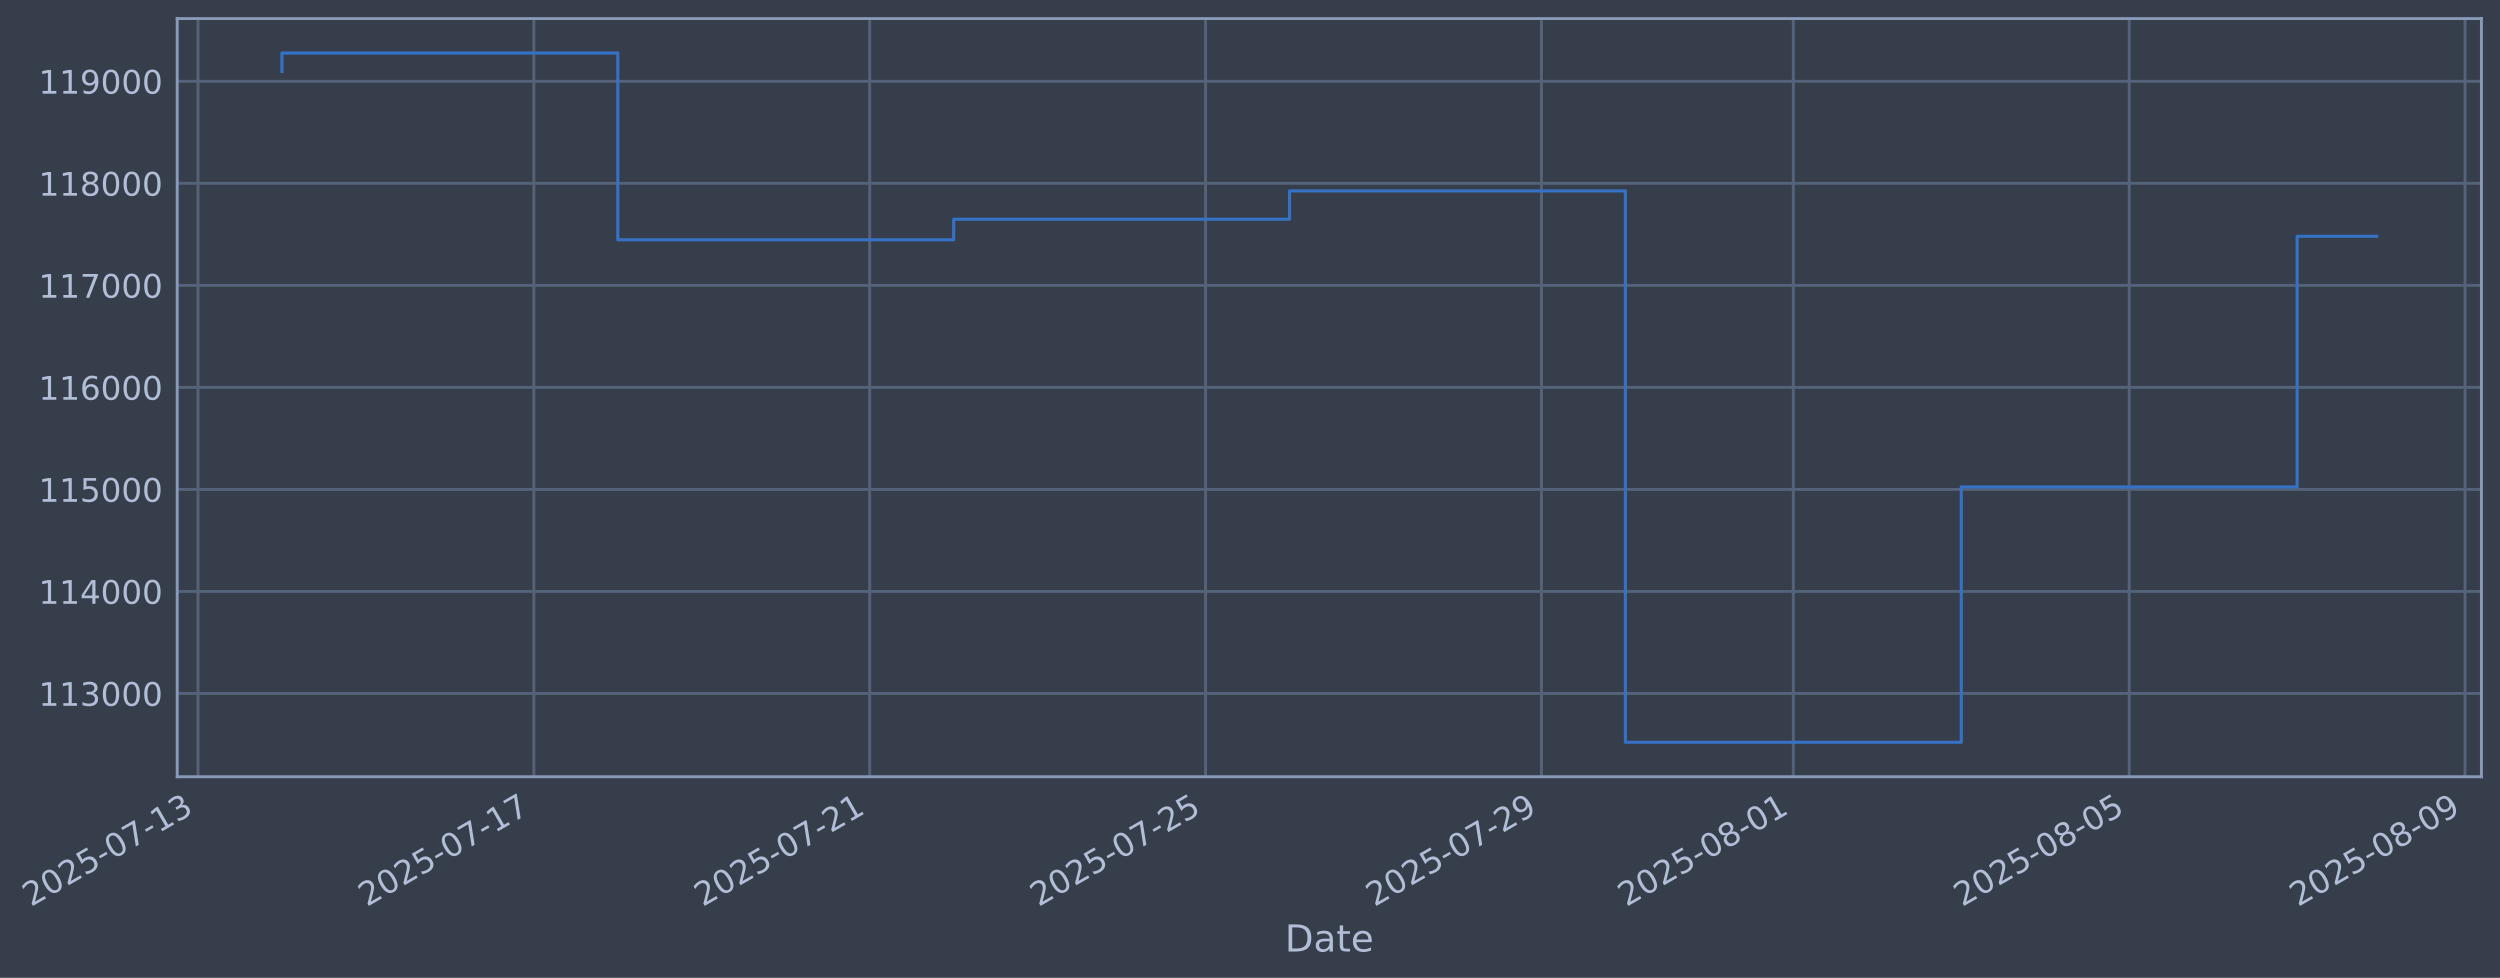
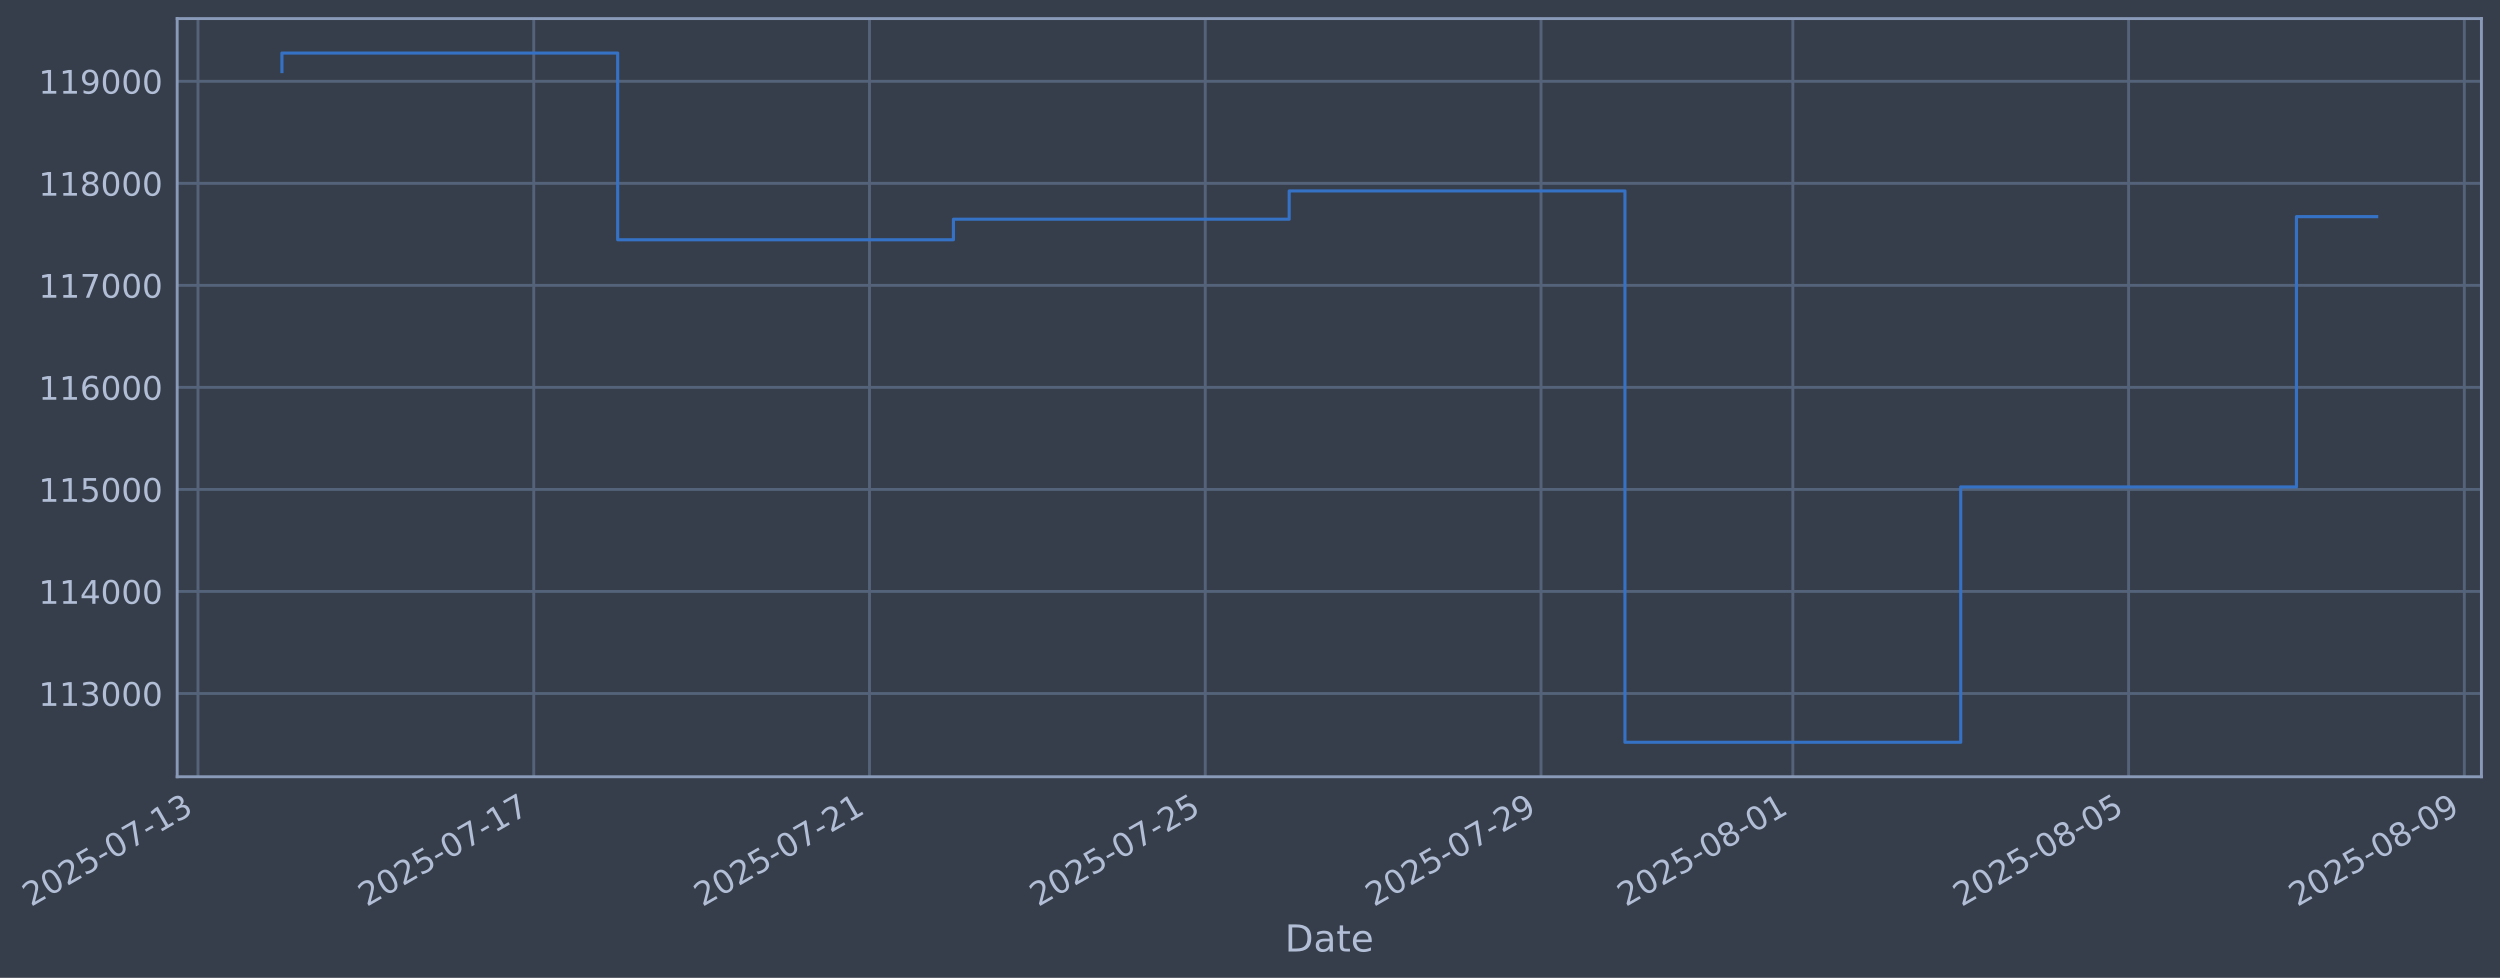
- <svg xmlns="http://www.w3.org/2000/svg" xmlns:xlink="http://www.w3.org/1999/xlink" width="968.665pt" height="378.87pt" viewBox="0 0 968.665 378.87" version="1.1">
+ <svg xmlns="http://www.w3.org/2000/svg" xmlns:xlink="http://www.w3.org/1999/xlink" width="968.654pt" height="378.87pt" viewBox="0 0 968.654 378.87" version="1.1">
  <defs>
    <style type="text/css">*{stroke-linejoin: round; stroke-linecap: butt}</style>
  </defs>
  <g id="figure_1">
    <g id="patch_1">
-       <path d="M 0 378.87  L 968.665 378.87  L 968.665 0  L 0 0  z " style="fill: #373e4b" />
+       <path d="M 0 378.87  L 968.654 378.87  L 968.654 0  L 0 0  z " style="fill: #373e4b" />
    </g>
    <g id="axes_1">
      <g id="patch_2">
-         <path d="M 68.665 300.96  L 961.465 300.96  L 961.465 7.2  L 68.665 7.2  z " style="fill: #373e4b" />
+         <path d="M 68.654 300.96  L 961.454 300.96  L 961.454 7.2  L 68.654 7.2  z " style="fill: #373e4b" />
      </g>
      <g id="matplotlib.axis_1">
        <g id="xtick_1">
          <g id="line2d_1">
-             <path d="M 76.713 300.96  L 76.713 7.2  " clip-path="url(#p540ab3cb22)" style="fill: none; stroke: #546379; stroke-width: 1.12; stroke-linecap: square" />
+             <path d="M 76.713 300.96  L 76.713 7.2  " clip-path="url(#pc8ed277edc)" style="fill: none; stroke: #546379; stroke-width: 1.12; stroke-linecap: square" />
          </g>
          <g id="line2d_2" />
          <g id="text_1">
            <g style="fill: #b1bed6" transform="translate(11.98702 351.4642) rotate(-30) scale(0.126 -0.126)">
              <defs>
                <path id="DejaVuSans-32" d="M 1228 531  L 3431 531  L 3431 0  L 469 0  L 469 531  Q 828 903 1448 1529  Q 2069 2156 2228 2338  Q 2531 2678 2651 2914  Q 2772 3150 2772 3378  Q 2772 3750 2511 3984  Q 2250 4219 1831 4219  Q 1534 4219 1204 4116  Q 875 4013 500 3803  L 500 4441  Q 881 4594 1212 4672  Q 1544 4750 1819 4750  Q 2544 4750 2975 4387  Q 3406 4025 3406 3419  Q 3406 3131 3298 2873  Q 3191 2616 2906 2266  Q 2828 2175 2409 1742  Q 1991 1309 1228 531  z " transform="scale(0.015625)" />
                <path id="DejaVuSans-30" d="M 2034 4250  Q 1547 4250 1301 3770  Q 1056 3291 1056 2328  Q 1056 1369 1301 889  Q 1547 409 2034 409  Q 2525 409 2770 889  Q 3016 1369 3016 2328  Q 3016 3291 2770 3770  Q 2525 4250 2034 4250  z M 2034 4750  Q 2819 4750 3233 4129  Q 3647 3509 3647 2328  Q 3647 1150 3233 529  Q 2819 -91 2034 -91  Q 1250 -91 836 529  Q 422 1150 422 2328  Q 422 3509 836 4129  Q 1250 4750 2034 4750  z " transform="scale(0.015625)" />
                <path id="DejaVuSans-35" d="M 691 4666  L 3169 4666  L 3169 4134  L 1269 4134  L 1269 2991  Q 1406 3038 1543 3061  Q 1681 3084 1819 3084  Q 2600 3084 3056 2656  Q 3513 2228 3513 1497  Q 3513 744 3044 326  Q 2575 -91 1722 -91  Q 1428 -91 1123 -41  Q 819 9 494 109  L 494 744  Q 775 591 1075 516  Q 1375 441 1709 441  Q 2250 441 2565 725  Q 2881 1009 2881 1497  Q 2881 1984 2565 2268  Q 2250 2553 1709 2553  Q 1456 2553 1204 2497  Q 953 2441 691 2322  L 691 4666  z " transform="scale(0.015625)" />
                <path id="DejaVuSans-2d" d="M 313 2009  L 1997 2009  L 1997 1497  L 313 1497  L 313 2009  z " transform="scale(0.015625)" />
                <path id="DejaVuSans-37" d="M 525 4666  L 3525 4666  L 3525 4397  L 1831 0  L 1172 0  L 2766 4134  L 525 4134  L 525 4666  z " transform="scale(0.015625)" />
                <path id="DejaVuSans-31" d="M 794 531  L 1825 531  L 1825 4091  L 703 3866  L 703 4441  L 1819 4666  L 2450 4666  L 2450 531  L 3481 531  L 3481 0  L 794 0  L 794 531  z " transform="scale(0.015625)" />
                <path id="DejaVuSans-33" d="M 2597 2516  Q 3050 2419 3304 2112  Q 3559 1806 3559 1356  Q 3559 666 3084 287  Q 2609 -91 1734 -91  Q 1441 -91 1130 -33  Q 819 25 488 141  L 488 750  Q 750 597 1062 519  Q 1375 441 1716 441  Q 2309 441 2620 675  Q 2931 909 2931 1356  Q 2931 1769 2642 2001  Q 2353 2234 1838 2234  L 1294 2234  L 1294 2753  L 1863 2753  Q 2328 2753 2575 2939  Q 2822 3125 2822 3475  Q 2822 3834 2567 4026  Q 2313 4219 1838 4219  Q 1578 4219 1281 4162  Q 984 4106 628 3988  L 628 4550  Q 988 4650 1302 4700  Q 1616 4750 1894 4750  Q 2613 4750 3031 4423  Q 3450 4097 3450 3541  Q 3450 3153 3228 2886  Q 3006 2619 2597 2516  z " transform="scale(0.015625)" />
              </defs>
              <use xlink:href="#DejaVuSans-32" />
              <use xlink:href="#DejaVuSans-30" transform="translate(63.62305 0)" />
              <use xlink:href="#DejaVuSans-32" transform="translate(127.2461 0)" />
              <use xlink:href="#DejaVuSans-35" transform="translate(190.8691 0)" />
              <use xlink:href="#DejaVuSans-2d" transform="translate(254.4922 0)" />
              <use xlink:href="#DejaVuSans-30" transform="translate(290.5762 0)" />
              <use xlink:href="#DejaVuSans-37" transform="translate(354.1992 0)" />
              <use xlink:href="#DejaVuSans-2d" transform="translate(417.8223 0)" />
              <use xlink:href="#DejaVuSans-31" transform="translate(453.9062 0)" />
              <use xlink:href="#DejaVuSans-33" transform="translate(517.5293 0)" />
            </g>
          </g>
        </g>
        <g id="xtick_2">
          <g id="line2d_3">
-             <path d="M 206.848 300.96  L 206.848 7.2  " clip-path="url(#p540ab3cb22)" style="fill: none; stroke: #546379; stroke-width: 1.12; stroke-linecap: square" />
+             <path d="M 206.805 300.96  L 206.805 7.2  " clip-path="url(#pc8ed277edc)" style="fill: none; stroke: #546379; stroke-width: 1.12; stroke-linecap: square" />
          </g>
          <g id="line2d_4" />
          <g id="text_2">
-             <g style="fill: #b1bed6" transform="translate(142.1223 351.4642) rotate(-30) scale(0.126 -0.126)">
+             <g style="fill: #b1bed6" transform="translate(142.0795 351.4642) rotate(-30) scale(0.126 -0.126)">
              <use xlink:href="#DejaVuSans-32" />
              <use xlink:href="#DejaVuSans-30" transform="translate(63.62305 0)" />
              <use xlink:href="#DejaVuSans-32" transform="translate(127.2461 0)" />
              <use xlink:href="#DejaVuSans-35" transform="translate(190.8691 0)" />
              <use xlink:href="#DejaVuSans-2d" transform="translate(254.4922 0)" />
              <use xlink:href="#DejaVuSans-30" transform="translate(290.5762 0)" />
              <use xlink:href="#DejaVuSans-37" transform="translate(354.1992 0)" />
              <use xlink:href="#DejaVuSans-2d" transform="translate(417.8223 0)" />
              <use xlink:href="#DejaVuSans-31" transform="translate(453.9062 0)" />
              <use xlink:href="#DejaVuSans-37" transform="translate(517.5293 0)" />
            </g>
          </g>
        </g>
        <g id="xtick_3">
          <g id="line2d_5">
-             <path d="M 336.983 300.96  L 336.983 7.2  " clip-path="url(#p540ab3cb22)" style="fill: none; stroke: #546379; stroke-width: 1.12; stroke-linecap: square" />
+             <path d="M 336.897 300.96  L 336.897 7.2  " clip-path="url(#pc8ed277edc)" style="fill: none; stroke: #546379; stroke-width: 1.12; stroke-linecap: square" />
          </g>
          <g id="line2d_6" />
          <g id="text_3">
-             <g style="fill: #b1bed6" transform="translate(272.2575 351.4642) rotate(-30) scale(0.126 -0.126)">
+             <g style="fill: #b1bed6" transform="translate(272.1719 351.4642) rotate(-30) scale(0.126 -0.126)">
              <use xlink:href="#DejaVuSans-32" />
              <use xlink:href="#DejaVuSans-30" transform="translate(63.62305 0)" />
              <use xlink:href="#DejaVuSans-32" transform="translate(127.2461 0)" />
              <use xlink:href="#DejaVuSans-35" transform="translate(190.8691 0)" />
              <use xlink:href="#DejaVuSans-2d" transform="translate(254.4922 0)" />
              <use xlink:href="#DejaVuSans-30" transform="translate(290.5762 0)" />
              <use xlink:href="#DejaVuSans-37" transform="translate(354.1992 0)" />
              <use xlink:href="#DejaVuSans-2d" transform="translate(417.8223 0)" />
              <use xlink:href="#DejaVuSans-32" transform="translate(453.9062 0)" />
              <use xlink:href="#DejaVuSans-31" transform="translate(517.5293 0)" />
            </g>
          </g>
        </g>
        <g id="xtick_4">
          <g id="line2d_7">
-             <path d="M 467.118 300.96  L 467.118 7.2  " clip-path="url(#p540ab3cb22)" style="fill: none; stroke: #546379; stroke-width: 1.12; stroke-linecap: square" />
+             <path d="M 466.99 300.96  L 466.99 7.2  " clip-path="url(#pc8ed277edc)" style="fill: none; stroke: #546379; stroke-width: 1.12; stroke-linecap: square" />
          </g>
          <g id="line2d_8" />
          <g id="text_4">
-             <g style="fill: #b1bed6" transform="translate(402.3927 351.4642) rotate(-30) scale(0.126 -0.126)">
+             <g style="fill: #b1bed6" transform="translate(402.2643 351.4642) rotate(-30) scale(0.126 -0.126)">
              <use xlink:href="#DejaVuSans-32" />
              <use xlink:href="#DejaVuSans-30" transform="translate(63.62305 0)" />
              <use xlink:href="#DejaVuSans-32" transform="translate(127.2461 0)" />
              <use xlink:href="#DejaVuSans-35" transform="translate(190.8691 0)" />
              <use xlink:href="#DejaVuSans-2d" transform="translate(254.4922 0)" />
              <use xlink:href="#DejaVuSans-30" transform="translate(290.5762 0)" />
              <use xlink:href="#DejaVuSans-37" transform="translate(354.1992 0)" />
              <use xlink:href="#DejaVuSans-2d" transform="translate(417.8223 0)" />
              <use xlink:href="#DejaVuSans-32" transform="translate(453.9062 0)" />
              <use xlink:href="#DejaVuSans-35" transform="translate(517.5293 0)" />
            </g>
          </g>
        </g>
        <g id="xtick_5">
          <g id="line2d_9">
-             <path d="M 597.253 300.96  L 597.253 7.2  " clip-path="url(#p540ab3cb22)" style="fill: none; stroke: #546379; stroke-width: 1.12; stroke-linecap: square" />
+             <path d="M 597.082 300.96  L 597.082 7.2  " clip-path="url(#pc8ed277edc)" style="fill: none; stroke: #546379; stroke-width: 1.12; stroke-linecap: square" />
          </g>
          <g id="line2d_10" />
          <g id="text_5">
-             <g style="fill: #b1bed6" transform="translate(532.528 351.4642) rotate(-30) scale(0.126 -0.126)">
+             <g style="fill: #b1bed6" transform="translate(532.3568 351.4642) rotate(-30) scale(0.126 -0.126)">
              <defs>
                <path id="DejaVuSans-39" d="M 703 97  L 703 672  Q 941 559 1184 500  Q 1428 441 1663 441  Q 2288 441 2617 861  Q 2947 1281 2994 2138  Q 2813 1869 2534 1725  Q 2256 1581 1919 1581  Q 1219 1581 811 2004  Q 403 2428 403 3163  Q 403 3881 828 4315  Q 1253 4750 1959 4750  Q 2769 4750 3195 4129  Q 3622 3509 3622 2328  Q 3622 1225 3098 567  Q 2575 -91 1691 -91  Q 1453 -91 1209 -44  Q 966 3 703 97  z M 1959 2075  Q 2384 2075 2632 2365  Q 2881 2656 2881 3163  Q 2881 3666 2632 3958  Q 2384 4250 1959 4250  Q 1534 4250 1286 3958  Q 1038 3666 1038 3163  Q 1038 2656 1286 2365  Q 1534 2075 1959 2075  z " transform="scale(0.015625)" />
              </defs>
              <use xlink:href="#DejaVuSans-32" />
              <use xlink:href="#DejaVuSans-30" transform="translate(63.62305 0)" />
              <use xlink:href="#DejaVuSans-32" transform="translate(127.2461 0)" />
              <use xlink:href="#DejaVuSans-35" transform="translate(190.8691 0)" />
              <use xlink:href="#DejaVuSans-2d" transform="translate(254.4922 0)" />
              <use xlink:href="#DejaVuSans-30" transform="translate(290.5762 0)" />
              <use xlink:href="#DejaVuSans-37" transform="translate(354.1992 0)" />
              <use xlink:href="#DejaVuSans-2d" transform="translate(417.8223 0)" />
              <use xlink:href="#DejaVuSans-32" transform="translate(453.9062 0)" />
              <use xlink:href="#DejaVuSans-39" transform="translate(517.5293 0)" />
            </g>
          </g>
        </g>
        <g id="xtick_6">
          <g id="line2d_11">
-             <path d="M 694.855 300.96  L 694.855 7.2  " clip-path="url(#p540ab3cb22)" style="fill: none; stroke: #546379; stroke-width: 1.12; stroke-linecap: square" />
+             <path d="M 694.652 300.96  L 694.652 7.2  " clip-path="url(#pc8ed277edc)" style="fill: none; stroke: #546379; stroke-width: 1.12; stroke-linecap: square" />
          </g>
          <g id="line2d_12" />
          <g id="text_6">
-             <g style="fill: #b1bed6" transform="translate(630.1294 351.4642) rotate(-30) scale(0.126 -0.126)">
+             <g style="fill: #b1bed6" transform="translate(629.9261 351.4642) rotate(-30) scale(0.126 -0.126)">
              <defs>
                <path id="DejaVuSans-38" d="M 2034 2216  Q 1584 2216 1326 1975  Q 1069 1734 1069 1313  Q 1069 891 1326 650  Q 1584 409 2034 409  Q 2484 409 2743 651  Q 3003 894 3003 1313  Q 3003 1734 2745 1975  Q 2488 2216 2034 2216  z M 1403 2484  Q 997 2584 770 2862  Q 544 3141 544 3541  Q 544 4100 942 4425  Q 1341 4750 2034 4750  Q 2731 4750 3128 4425  Q 3525 4100 3525 3541  Q 3525 3141 3298 2862  Q 3072 2584 2669 2484  Q 3125 2378 3379 2068  Q 3634 1759 3634 1313  Q 3634 634 3220 271  Q 2806 -91 2034 -91  Q 1263 -91 848 271  Q 434 634 434 1313  Q 434 1759 690 2068  Q 947 2378 1403 2484  z M 1172 3481  Q 1172 3119 1398 2916  Q 1625 2713 2034 2713  Q 2441 2713 2670 2916  Q 2900 3119 2900 3481  Q 2900 3844 2670 4047  Q 2441 4250 2034 4250  Q 1625 4250 1398 4047  Q 1172 3844 1172 3481  z " transform="scale(0.015625)" />
              </defs>
              <use xlink:href="#DejaVuSans-32" />
              <use xlink:href="#DejaVuSans-30" transform="translate(63.62305 0)" />
              <use xlink:href="#DejaVuSans-32" transform="translate(127.2461 0)" />
              <use xlink:href="#DejaVuSans-35" transform="translate(190.8691 0)" />
              <use xlink:href="#DejaVuSans-2d" transform="translate(254.4922 0)" />
              <use xlink:href="#DejaVuSans-30" transform="translate(290.5762 0)" />
              <use xlink:href="#DejaVuSans-38" transform="translate(354.1992 0)" />
              <use xlink:href="#DejaVuSans-2d" transform="translate(417.8223 0)" />
              <use xlink:href="#DejaVuSans-30" transform="translate(453.9062 0)" />
              <use xlink:href="#DejaVuSans-31" transform="translate(517.5293 0)" />
            </g>
          </g>
        </g>
        <g id="xtick_7">
          <g id="line2d_13">
-             <path d="M 824.99 300.96  L 824.99 7.2  " clip-path="url(#p540ab3cb22)" style="fill: none; stroke: #546379; stroke-width: 1.12; stroke-linecap: square" />
+             <path d="M 824.744 300.96  L 824.744 7.2  " clip-path="url(#pc8ed277edc)" style="fill: none; stroke: #546379; stroke-width: 1.12; stroke-linecap: square" />
          </g>
          <g id="line2d_14" />
          <g id="text_7">
-             <g style="fill: #b1bed6" transform="translate(760.2646 351.4642) rotate(-30) scale(0.126 -0.126)">
+             <g style="fill: #b1bed6" transform="translate(760.0185 351.4642) rotate(-30) scale(0.126 -0.126)">
              <use xlink:href="#DejaVuSans-32" />
              <use xlink:href="#DejaVuSans-30" transform="translate(63.62305 0)" />
              <use xlink:href="#DejaVuSans-32" transform="translate(127.2461 0)" />
              <use xlink:href="#DejaVuSans-35" transform="translate(190.8691 0)" />
              <use xlink:href="#DejaVuSans-2d" transform="translate(254.4922 0)" />
              <use xlink:href="#DejaVuSans-30" transform="translate(290.5762 0)" />
              <use xlink:href="#DejaVuSans-38" transform="translate(354.1992 0)" />
              <use xlink:href="#DejaVuSans-2d" transform="translate(417.8223 0)" />
              <use xlink:href="#DejaVuSans-30" transform="translate(453.9062 0)" />
              <use xlink:href="#DejaVuSans-35" transform="translate(517.5293 0)" />
            </g>
          </g>
        </g>
        <g id="xtick_8">
          <g id="line2d_15">
-             <path d="M 955.125 300.96  L 955.125 7.2  " clip-path="url(#p540ab3cb22)" style="fill: none; stroke: #546379; stroke-width: 1.12; stroke-linecap: square" />
+             <path d="M 954.836 300.96  L 954.836 7.2  " clip-path="url(#pc8ed277edc)" style="fill: none; stroke: #546379; stroke-width: 1.12; stroke-linecap: square" />
          </g>
          <g id="line2d_16" />
          <g id="text_8">
-             <g style="fill: #b1bed6" transform="translate(890.3999 351.4642) rotate(-30) scale(0.126 -0.126)">
+             <g style="fill: #b1bed6" transform="translate(890.1109 351.4642) rotate(-30) scale(0.126 -0.126)">
              <use xlink:href="#DejaVuSans-32" />
              <use xlink:href="#DejaVuSans-30" transform="translate(63.62305 0)" />
              <use xlink:href="#DejaVuSans-32" transform="translate(127.2461 0)" />
              <use xlink:href="#DejaVuSans-35" transform="translate(190.8691 0)" />
              <use xlink:href="#DejaVuSans-2d" transform="translate(254.4922 0)" />
              <use xlink:href="#DejaVuSans-30" transform="translate(290.5762 0)" />
              <use xlink:href="#DejaVuSans-38" transform="translate(354.1992 0)" />
              <use xlink:href="#DejaVuSans-2d" transform="translate(417.8223 0)" />
              <use xlink:href="#DejaVuSans-30" transform="translate(453.9062 0)" />
              <use xlink:href="#DejaVuSans-39" transform="translate(517.5293 0)" />
            </g>
          </g>
        </g>
        <g id="text_9">
-           <g style="fill: #b1bed6" transform="translate(497.8554 368.6753) scale(0.144 -0.144)">
+           <g style="fill: #b1bed6" transform="translate(497.8447 368.6753) scale(0.144 -0.144)">
            <defs>
              <path id="DejaVuSans-44" d="M 1259 4147  L 1259 519  L 2022 519  Q 2988 519 3436 956  Q 3884 1394 3884 2338  Q 3884 3275 3436 3711  Q 2988 4147 2022 4147  L 1259 4147  z M 628 4666  L 1925 4666  Q 3281 4666 3915 4102  Q 4550 3538 4550 2338  Q 4550 1131 3912 565  Q 3275 0 1925 0  L 628 0  L 628 4666  z " transform="scale(0.015625)" />
              <path id="DejaVuSans-61" d="M 2194 1759  Q 1497 1759 1228 1600  Q 959 1441 959 1056  Q 959 750 1161 570  Q 1363 391 1709 391  Q 2188 391 2477 730  Q 2766 1069 2766 1631  L 2766 1759  L 2194 1759  z M 3341 1997  L 3341 0  L 2766 0  L 2766 531  Q 2569 213 2275 61  Q 1981 -91 1556 -91  Q 1019 -91 701 211  Q 384 513 384 1019  Q 384 1609 779 1909  Q 1175 2209 1959 2209  L 2766 2209  L 2766 2266  Q 2766 2663 2505 2880  Q 2244 3097 1772 3097  Q 1472 3097 1187 3025  Q 903 2953 641 2809  L 641 3341  Q 956 3463 1253 3523  Q 1550 3584 1831 3584  Q 2591 3584 2966 3190  Q 3341 2797 3341 1997  z " transform="scale(0.015625)" />
              <path id="DejaVuSans-74" d="M 1172 4494  L 1172 3500  L 2356 3500  L 2356 3053  L 1172 3053  L 1172 1153  Q 1172 725 1289 603  Q 1406 481 1766 481  L 2356 481  L 2356 0  L 1766 0  Q 1100 0 847 248  Q 594 497 594 1153  L 594 3053  L 172 3053  L 172 3500  L 594 3500  L 594 4494  L 1172 4494  z " transform="scale(0.015625)" />
              <path id="DejaVuSans-65" d="M 3597 1894  L 3597 1613  L 953 1613  Q 991 1019 1311 708  Q 1631 397 2203 397  Q 2534 397 2845 478  Q 3156 559 3463 722  L 3463 178  Q 3153 47 2828 -22  Q 2503 -91 2169 -91  Q 1331 -91 842 396  Q 353 884 353 1716  Q 353 2575 817 3079  Q 1281 3584 2069 3584  Q 2775 3584 3186 3129  Q 3597 2675 3597 1894  z M 3022 2063  Q 3016 2534 2758 2815  Q 2500 3097 2075 3097  Q 1594 3097 1305 2825  Q 1016 2553 972 2059  L 3022 2063  z " transform="scale(0.015625)" />
            </defs>
            <use xlink:href="#DejaVuSans-44" />
            <use xlink:href="#DejaVuSans-61" transform="translate(77.00195 0)" />
            <use xlink:href="#DejaVuSans-74" transform="translate(138.2812 0)" />
            <use xlink:href="#DejaVuSans-65" transform="translate(177.4902 0)" />
          </g>
        </g>
      </g>
      <g id="matplotlib.axis_2">
        <g id="ytick_1">
          <g id="line2d_17">
-             <path d="M 68.665 268.698  L 961.465 268.698  " clip-path="url(#p540ab3cb22)" style="fill: none; stroke: #546379; stroke-width: 1.12; stroke-linecap: square" />
+             <path d="M 68.654 268.698  L 961.454 268.698  " clip-path="url(#pc8ed277edc)" style="fill: none; stroke: #546379; stroke-width: 1.12; stroke-linecap: square" />
          </g>
          <g id="line2d_18" />
          <g id="text_10">
-             <g style="fill: #b1bed6" transform="translate(14.96401 273.4854) scale(0.126 -0.126)">
+             <g style="fill: #b1bed6" transform="translate(14.95331 273.4854) scale(0.126 -0.126)">
              <use xlink:href="#DejaVuSans-31" />
              <use xlink:href="#DejaVuSans-31" transform="translate(63.62305 0)" />
              <use xlink:href="#DejaVuSans-33" transform="translate(127.2461 0)" />
              <use xlink:href="#DejaVuSans-30" transform="translate(190.8691 0)" />
              <use xlink:href="#DejaVuSans-30" transform="translate(254.4922 0)" />
              <use xlink:href="#DejaVuSans-30" transform="translate(318.1152 0)" />
            </g>
          </g>
        </g>
        <g id="ytick_2">
          <g id="line2d_19">
-             <path d="M 68.665 229.165  L 961.465 229.165  " clip-path="url(#p540ab3cb22)" style="fill: none; stroke: #546379; stroke-width: 1.12; stroke-linecap: square" />
+             <path d="M 68.654 229.165  L 961.454 229.165  " clip-path="url(#pc8ed277edc)" style="fill: none; stroke: #546379; stroke-width: 1.12; stroke-linecap: square" />
          </g>
          <g id="line2d_20" />
          <g id="text_11">
-             <g style="fill: #b1bed6" transform="translate(14.96401 233.952) scale(0.126 -0.126)">
+             <g style="fill: #b1bed6" transform="translate(14.95331 233.952) scale(0.126 -0.126)">
              <defs>
                <path id="DejaVuSans-34" d="M 2419 4116  L 825 1625  L 2419 1625  L 2419 4116  z M 2253 4666  L 3047 4666  L 3047 1625  L 3713 1625  L 3713 1100  L 3047 1100  L 3047 0  L 2419 0  L 2419 1100  L 313 1100  L 313 1709  L 2253 4666  z " transform="scale(0.015625)" />
              </defs>
              <use xlink:href="#DejaVuSans-31" />
              <use xlink:href="#DejaVuSans-31" transform="translate(63.62305 0)" />
              <use xlink:href="#DejaVuSans-34" transform="translate(127.2461 0)" />
              <use xlink:href="#DejaVuSans-30" transform="translate(190.8691 0)" />
              <use xlink:href="#DejaVuSans-30" transform="translate(254.4922 0)" />
              <use xlink:href="#DejaVuSans-30" transform="translate(318.1152 0)" />
            </g>
          </g>
        </g>
        <g id="ytick_3">
          <g id="line2d_21">
-             <path d="M 68.665 189.631  L 961.465 189.631  " clip-path="url(#p540ab3cb22)" style="fill: none; stroke: #546379; stroke-width: 1.12; stroke-linecap: square" />
+             <path d="M 68.654 189.631  L 961.454 189.631  " clip-path="url(#pc8ed277edc)" style="fill: none; stroke: #546379; stroke-width: 1.12; stroke-linecap: square" />
          </g>
          <g id="line2d_22" />
          <g id="text_12">
-             <g style="fill: #b1bed6" transform="translate(14.96401 194.4185) scale(0.126 -0.126)">
+             <g style="fill: #b1bed6" transform="translate(14.95331 194.4185) scale(0.126 -0.126)">
              <use xlink:href="#DejaVuSans-31" />
              <use xlink:href="#DejaVuSans-31" transform="translate(63.62305 0)" />
              <use xlink:href="#DejaVuSans-35" transform="translate(127.2461 0)" />
              <use xlink:href="#DejaVuSans-30" transform="translate(190.8691 0)" />
              <use xlink:href="#DejaVuSans-30" transform="translate(254.4922 0)" />
              <use xlink:href="#DejaVuSans-30" transform="translate(318.1152 0)" />
            </g>
          </g>
        </g>
        <g id="ytick_4">
          <g id="line2d_23">
-             <path d="M 68.665 150.098  L 961.465 150.098  " clip-path="url(#p540ab3cb22)" style="fill: none; stroke: #546379; stroke-width: 1.12; stroke-linecap: square" />
+             <path d="M 68.654 150.098  L 961.454 150.098  " clip-path="url(#pc8ed277edc)" style="fill: none; stroke: #546379; stroke-width: 1.12; stroke-linecap: square" />
          </g>
          <g id="line2d_24" />
          <g id="text_13">
-             <g style="fill: #b1bed6" transform="translate(14.96401 154.885) scale(0.126 -0.126)">
+             <g style="fill: #b1bed6" transform="translate(14.95331 154.885) scale(0.126 -0.126)">
              <defs>
                <path id="DejaVuSans-36" d="M 2113 2584  Q 1688 2584 1439 2293  Q 1191 2003 1191 1497  Q 1191 994 1439 701  Q 1688 409 2113 409  Q 2538 409 2786 701  Q 3034 994 3034 1497  Q 3034 2003 2786 2293  Q 2538 2584 2113 2584  z M 3366 4563  L 3366 3988  Q 3128 4100 2886 4159  Q 2644 4219 2406 4219  Q 1781 4219 1451 3797  Q 1122 3375 1075 2522  Q 1259 2794 1537 2939  Q 1816 3084 2150 3084  Q 2853 3084 3261 2657  Q 3669 2231 3669 1497  Q 3669 778 3244 343  Q 2819 -91 2113 -91  Q 1303 -91 875 529  Q 447 1150 447 2328  Q 447 3434 972 4092  Q 1497 4750 2381 4750  Q 2619 4750 2861 4703  Q 3103 4656 3366 4563  z " transform="scale(0.015625)" />
              </defs>
              <use xlink:href="#DejaVuSans-31" />
              <use xlink:href="#DejaVuSans-31" transform="translate(63.62305 0)" />
              <use xlink:href="#DejaVuSans-36" transform="translate(127.2461 0)" />
              <use xlink:href="#DejaVuSans-30" transform="translate(190.8691 0)" />
              <use xlink:href="#DejaVuSans-30" transform="translate(254.4922 0)" />
              <use xlink:href="#DejaVuSans-30" transform="translate(318.1152 0)" />
            </g>
          </g>
        </g>
        <g id="ytick_5">
          <g id="line2d_25">
-             <path d="M 68.665 110.565  L 961.465 110.565  " clip-path="url(#p540ab3cb22)" style="fill: none; stroke: #546379; stroke-width: 1.12; stroke-linecap: square" />
+             <path d="M 68.654 110.565  L 961.454 110.565  " clip-path="url(#pc8ed277edc)" style="fill: none; stroke: #546379; stroke-width: 1.12; stroke-linecap: square" />
          </g>
          <g id="line2d_26" />
          <g id="text_14">
-             <g style="fill: #b1bed6" transform="translate(14.96401 115.3515) scale(0.126 -0.126)">
+             <g style="fill: #b1bed6" transform="translate(14.95331 115.3515) scale(0.126 -0.126)">
              <use xlink:href="#DejaVuSans-31" />
              <use xlink:href="#DejaVuSans-31" transform="translate(63.62305 0)" />
              <use xlink:href="#DejaVuSans-37" transform="translate(127.2461 0)" />
              <use xlink:href="#DejaVuSans-30" transform="translate(190.8691 0)" />
              <use xlink:href="#DejaVuSans-30" transform="translate(254.4922 0)" />
              <use xlink:href="#DejaVuSans-30" transform="translate(318.1152 0)" />
            </g>
          </g>
        </g>
        <g id="ytick_6">
          <g id="line2d_27">
-             <path d="M 68.665 71.031  L 961.465 71.031  " clip-path="url(#p540ab3cb22)" style="fill: none; stroke: #546379; stroke-width: 1.12; stroke-linecap: square" />
+             <path d="M 68.654 71.031  L 961.454 71.031  " clip-path="url(#pc8ed277edc)" style="fill: none; stroke: #546379; stroke-width: 1.12; stroke-linecap: square" />
          </g>
          <g id="line2d_28" />
          <g id="text_15">
-             <g style="fill: #b1bed6" transform="translate(14.96401 75.81806) scale(0.126 -0.126)">
+             <g style="fill: #b1bed6" transform="translate(14.95331 75.81806) scale(0.126 -0.126)">
              <use xlink:href="#DejaVuSans-31" />
              <use xlink:href="#DejaVuSans-31" transform="translate(63.62305 0)" />
              <use xlink:href="#DejaVuSans-38" transform="translate(127.2461 0)" />
              <use xlink:href="#DejaVuSans-30" transform="translate(190.8691 0)" />
              <use xlink:href="#DejaVuSans-30" transform="translate(254.4922 0)" />
              <use xlink:href="#DejaVuSans-30" transform="translate(318.1152 0)" />
            </g>
          </g>
        </g>
        <g id="ytick_7">
          <g id="line2d_29">
-             <path d="M 68.665 31.498  L 961.465 31.498  " clip-path="url(#p540ab3cb22)" style="fill: none; stroke: #546379; stroke-width: 1.12; stroke-linecap: square" />
+             <path d="M 68.654 31.498  L 961.454 31.498  " clip-path="url(#pc8ed277edc)" style="fill: none; stroke: #546379; stroke-width: 1.12; stroke-linecap: square" />
          </g>
          <g id="line2d_30" />
          <g id="text_16">
-             <g style="fill: #b1bed6" transform="translate(14.96401 36.28458) scale(0.126 -0.126)">
+             <g style="fill: #b1bed6" transform="translate(14.95331 36.28458) scale(0.126 -0.126)">
              <use xlink:href="#DejaVuSans-31" />
              <use xlink:href="#DejaVuSans-31" transform="translate(63.62305 0)" />
              <use xlink:href="#DejaVuSans-39" transform="translate(127.2461 0)" />
              <use xlink:href="#DejaVuSans-30" transform="translate(190.8691 0)" />
              <use xlink:href="#DejaVuSans-30" transform="translate(254.4922 0)" />
              <use xlink:href="#DejaVuSans-30" transform="translate(318.1152 0)" />
            </g>
          </g>
        </g>
      </g>
      <g id="line2d_31">
-         <path d="M 109.246 27.726  L 109.246 20.553  L 239.382 20.553  L 239.382 92.901  L 369.517 92.901  L 369.517 84.934  L 499.652 84.934  L 499.652 73.974  L 629.787 73.974  L 629.787 287.607  L 759.923 287.607  L 759.923 188.664  L 890.058 188.664  L 890.058 91.548  L 920.883 91.548  " clip-path="url(#p540ab3cb22)" style="fill: none; stroke: #3572c6; stroke-width: 1.2; stroke-linecap: square" />
+         <path d="M 109.236 27.726  L 109.236 20.553  L 239.328 20.553  L 239.328 92.901  L 369.421 92.901  L 369.421 84.934  L 499.513 84.934  L 499.513 73.974  L 629.605 73.974  L 629.605 287.607  L 759.698 287.607  L 759.698 188.664  L 889.79 188.664  L 889.79 83.934  L 920.872 83.934  " clip-path="url(#pc8ed277edc)" style="fill: none; stroke: #3572c6; stroke-width: 1.2; stroke-linecap: square" />
      </g>
      <g id="patch_3">
-         <path d="M 68.665 300.96  L 68.665 7.2  " style="fill: none; stroke: #899ab8; stroke-width: 1.12; stroke-linejoin: miter; stroke-linecap: square" />
+         <path d="M 68.654 300.96  L 68.654 7.2  " style="fill: none; stroke: #899ab8; stroke-width: 1.12; stroke-linejoin: miter; stroke-linecap: square" />
      </g>
      <g id="patch_4">
-         <path d="M 961.465 300.96  L 961.465 7.2  " style="fill: none; stroke: #899ab8; stroke-width: 1.12; stroke-linejoin: miter; stroke-linecap: square" />
+         <path d="M 961.454 300.96  L 961.454 7.2  " style="fill: none; stroke: #899ab8; stroke-width: 1.12; stroke-linejoin: miter; stroke-linecap: square" />
      </g>
      <g id="patch_5">
-         <path d="M 68.665 300.96  L 961.465 300.96  " style="fill: none; stroke: #899ab8; stroke-width: 1.12; stroke-linejoin: miter; stroke-linecap: square" />
+         <path d="M 68.654 300.96  L 961.454 300.96  " style="fill: none; stroke: #899ab8; stroke-width: 1.12; stroke-linejoin: miter; stroke-linecap: square" />
      </g>
      <g id="patch_6">
-         <path d="M 68.665 7.2  L 961.465 7.2  " style="fill: none; stroke: #899ab8; stroke-width: 1.12; stroke-linejoin: miter; stroke-linecap: square" />
+         <path d="M 68.654 7.2  L 961.454 7.2  " style="fill: none; stroke: #899ab8; stroke-width: 1.12; stroke-linejoin: miter; stroke-linecap: square" />
      </g>
    </g>
  </g>
  <defs>
-     <clipPath id="p540ab3cb22">
-       <rect x="68.665" y="7.2" width="892.8" height="293.76" />
+     <clipPath id="pc8ed277edc">
+       <rect x="68.654" y="7.2" width="892.8" height="293.76" />
    </clipPath>
  </defs>
</svg>
